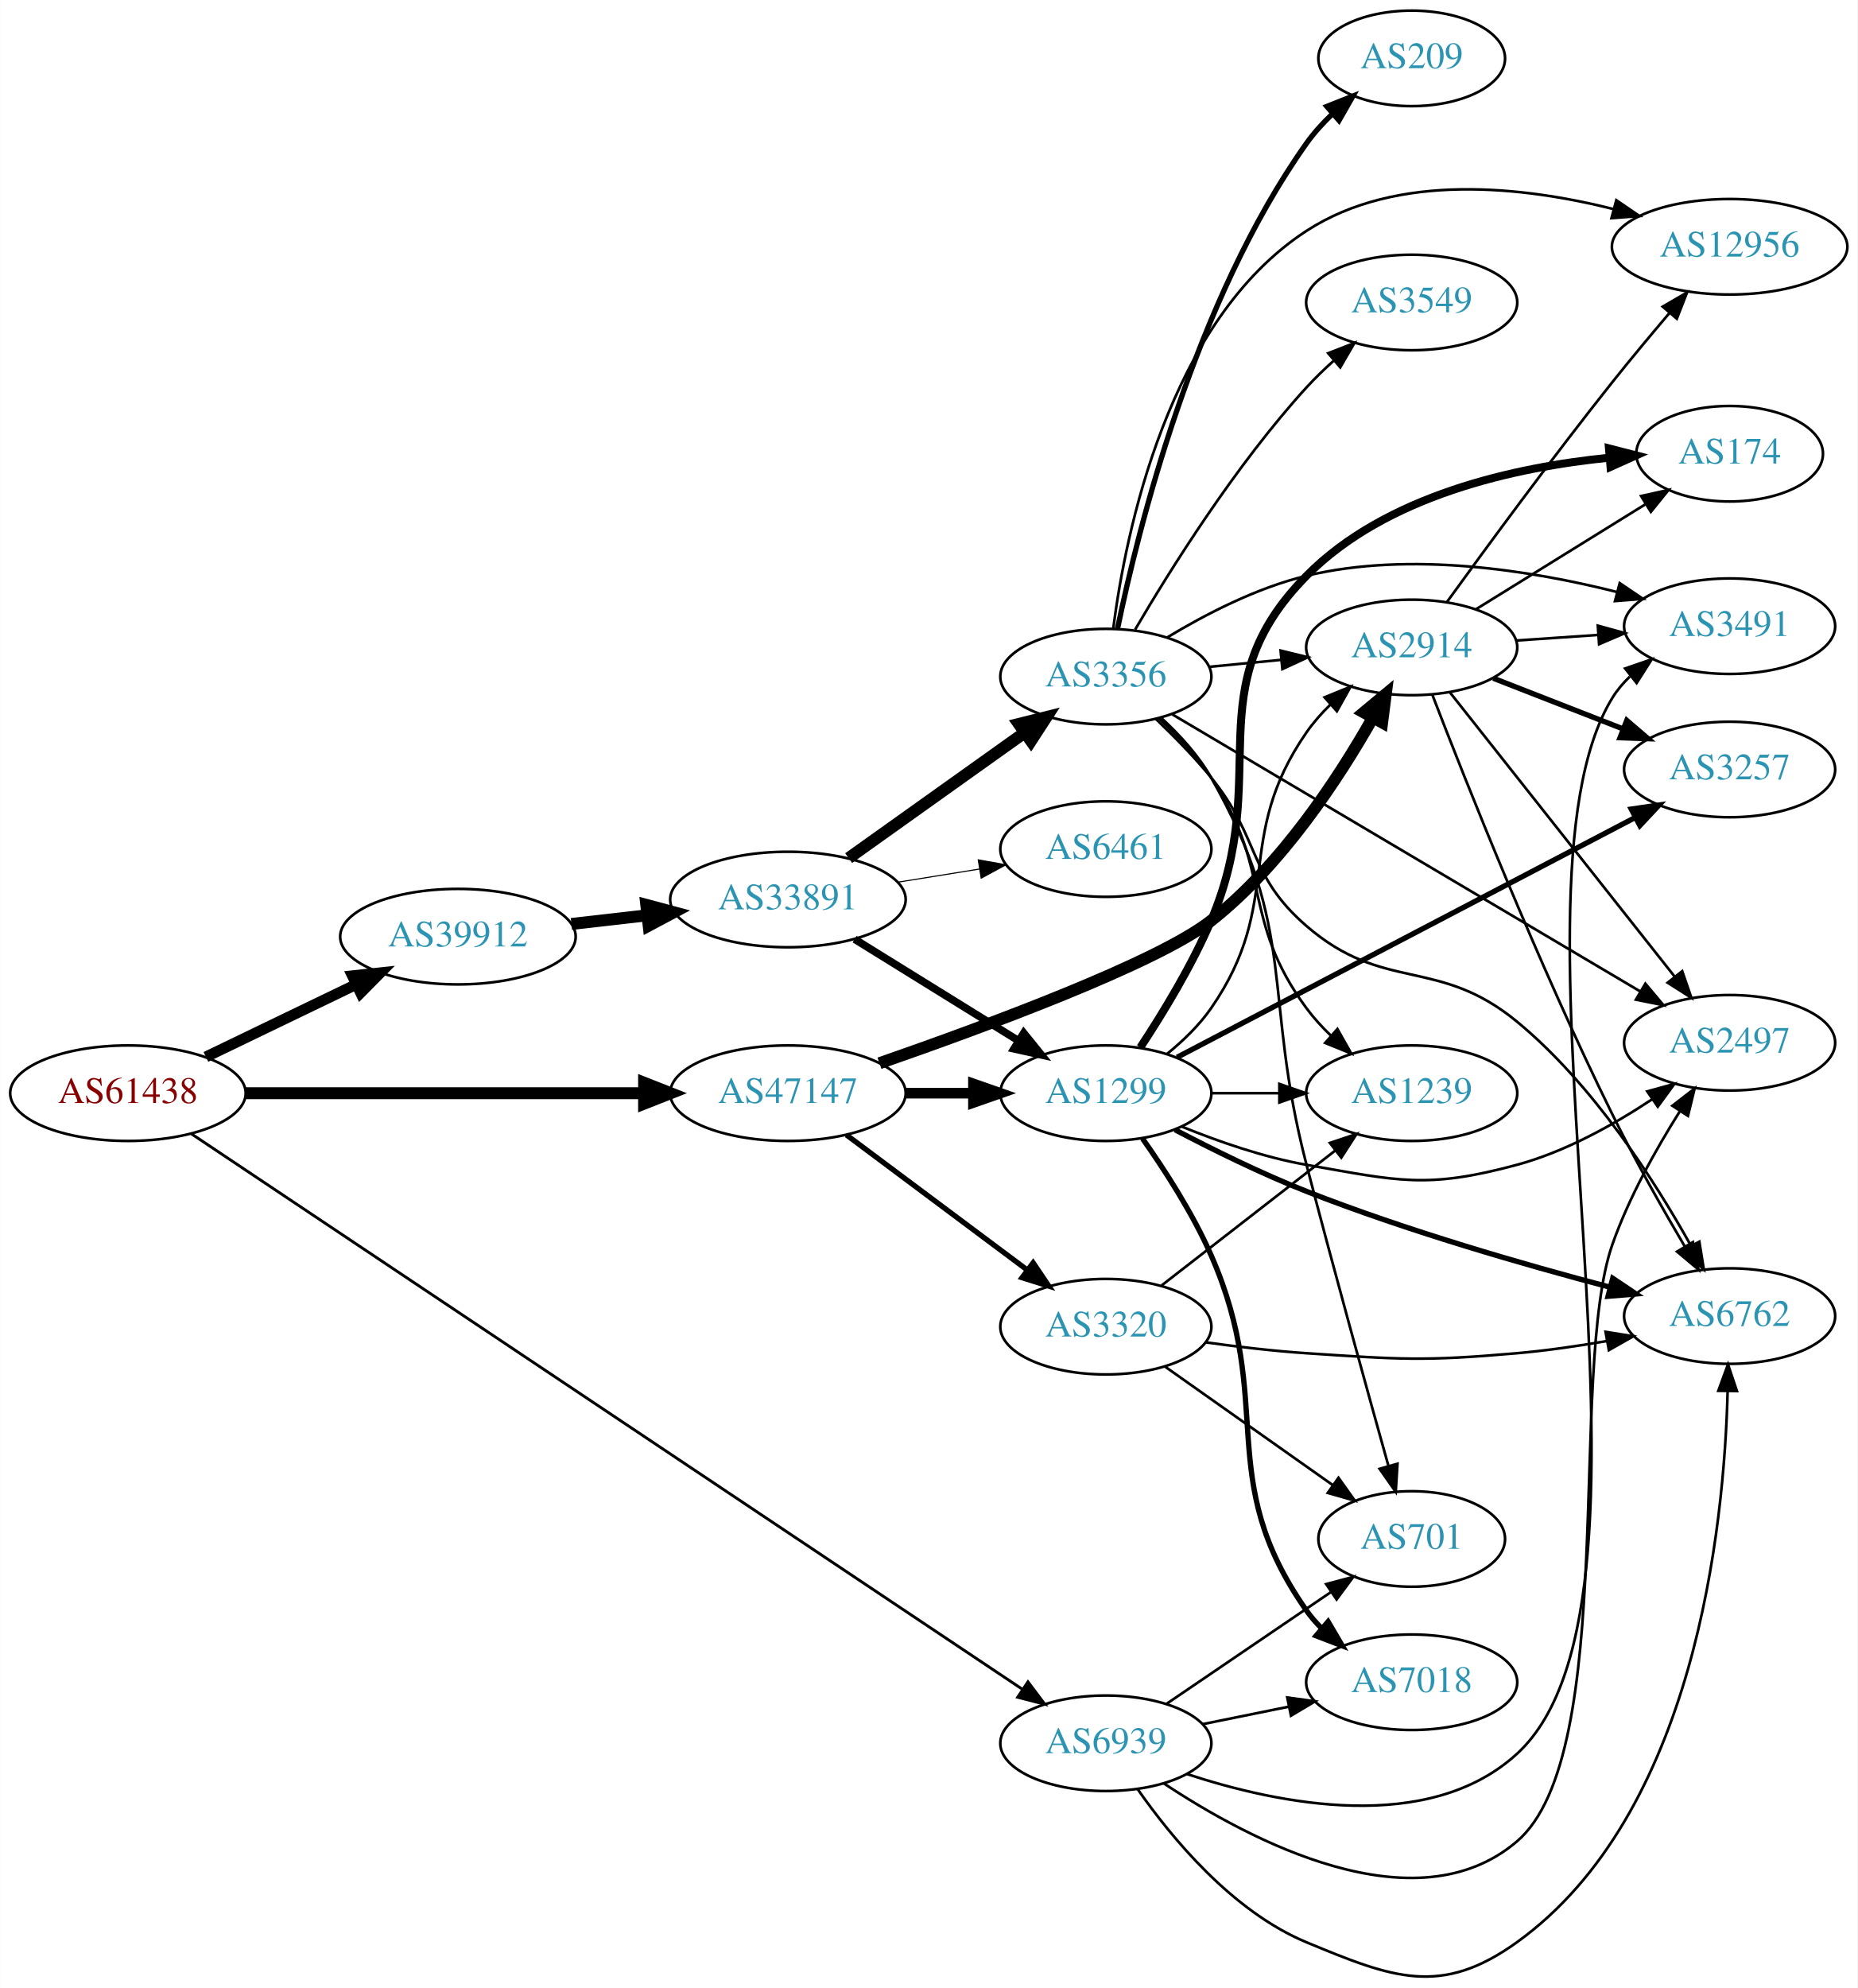
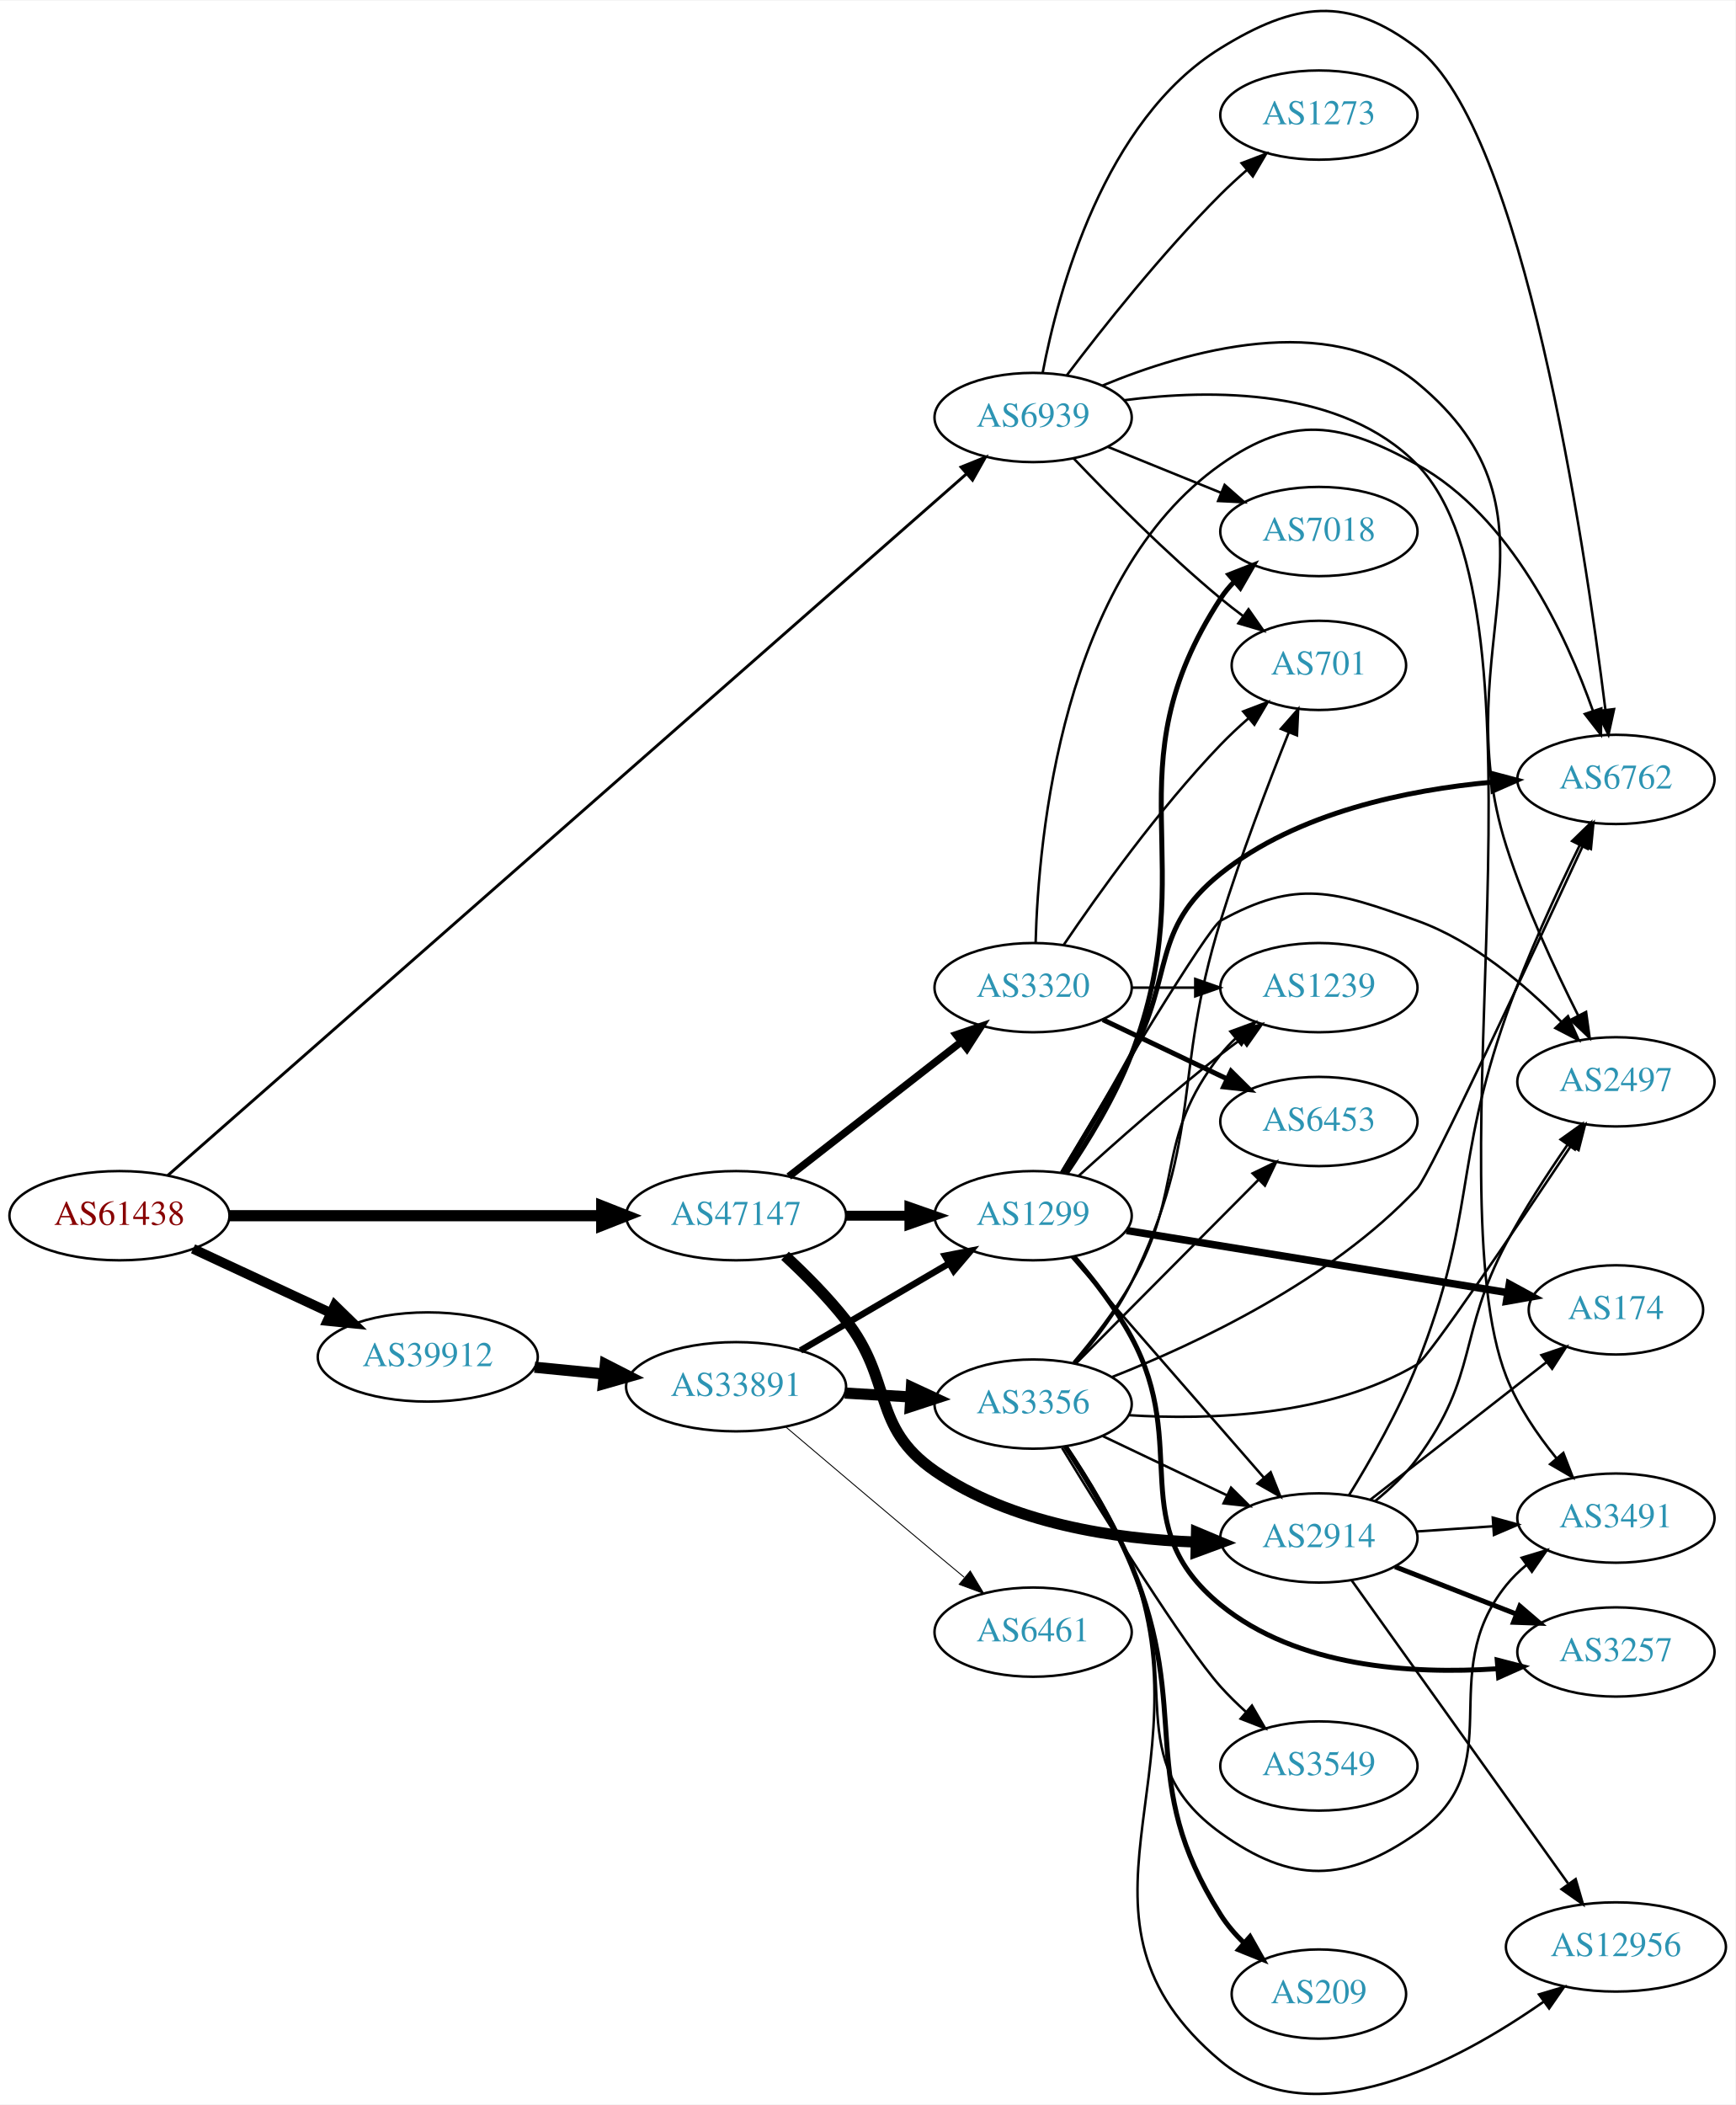
- <svg xmlns="http://www.w3.org/2000/svg" xmlns:xlink="http://www.w3.org/1999/xlink" width="700pt" height="749pt" viewBox="0.00 0.00 700.15 749.23">
-   <g id="graph0" class="graph" transform="scale(1 1) rotate(0) translate(4 745.229)">
-     <polygon fill="white" stroke="none" points="-4,4 -4,-745.229 696.155,-745.229 696.155,4 -4,4" />
+ <svg xmlns="http://www.w3.org/2000/svg" xmlns:xlink="http://www.w3.org/1999/xlink" width="700pt" height="849pt" viewBox="0.00 0.00 700.15 848.67">
+   <g id="graph0" class="graph" transform="scale(1 1) rotate(0) translate(4 844.671)">
+     <polygon fill="white" stroke="none" points="-4,4 -4,-844.671 696.155,-844.671 696.155,4 -4,4" />
    <g id="node1" class="node">
      <g id="a_node1">
        <a xlink:href="/asn/61438" xlink:title="AS61438 ~ ip-it consult GmbH [AT]">
-           <ellipse fill="#ffffff" stroke="black" cx="44.196" cy="-333.229" rx="44.393" ry="18" />
-           <text text-anchor="middle" x="44.196" y="-329.529" font-family="Times,serif" font-size="14.00" fill="#880000">AS61438</text>
+           <ellipse fill="#ffffff" stroke="black" cx="44.196" cy="-354.502" rx="44.393" ry="18" />
+           <text text-anchor="middle" x="44.196" y="-350.802" font-family="Times,serif" font-size="14.00" fill="#880000">AS61438</text>
        </a>
      </g>
    </g>
    <g id="node2" class="node">
      <g id="a_node2">
        <a xlink:href="/asn/39912" xlink:title="AS39912 ~ oja.at GmbH [AT]">
-           <ellipse fill="#ffffff" stroke="black" cx="168.588" cy="-392.229" rx="44.393" ry="18" />
-           <text text-anchor="middle" x="168.588" y="-388.529" font-family="Times,serif" font-size="14.00" fill="#2c94b3">AS39912</text>
+           <ellipse fill="#ffffff" stroke="black" cx="168.588" cy="-297.502" rx="44.393" ry="18" />
+           <text text-anchor="middle" x="168.588" y="-293.802" font-family="Times,serif" font-size="14.00" fill="#2c94b3">AS39912</text>
        </a>
      </g>
    </g>
    <g id="edge1" class="edge">
-       <path fill="none" stroke="black" stroke-width="4.071" d="M73.583,-346.913C90.421,-355.03 111.963,-365.415 130.177,-374.195" />
-       <polygon fill="black" stroke="black" stroke-width="4.071" points="128.8,-377.486 139.355,-378.619 131.894,-371.068 128.8,-377.486" />
+       <path fill="none" stroke="black" stroke-width="3.913" d="M73.892,-341.138C90.498,-333.404 111.602,-323.576 129.575,-315.205" />
+       <polygon fill="black" stroke="black" stroke-width="3.913" points="131.061,-318.374 138.648,-310.98 128.106,-312.029 131.061,-318.374" />
    </g>
    <g id="node3" class="node">
      <g id="a_node3">
        <a xlink:href="/asn/47147" xlink:title="AS47147 ~ ANEXIA Internetdienstleistungs GmbH [AT]">
-           <ellipse fill="#ffffff" stroke="black" cx="292.98" cy="-333.229" rx="44.393" ry="18" />
-           <text text-anchor="middle" x="292.98" y="-329.529" font-family="Times,serif" font-size="14.00" fill="#2c94b3">AS47147</text>
+           <ellipse fill="#ffffff" stroke="black" cx="292.98" cy="-354.502" rx="44.393" ry="18" />
+           <text text-anchor="middle" x="292.98" y="-350.802" font-family="Times,serif" font-size="14.00" fill="#2c94b3">AS47147</text>
        </a>
      </g>
    </g>
    <g id="edge2" class="edge">
-       <path fill="none" stroke="black" stroke-width="4.5" d="M88.465,-333.229C130.273,-333.229 193.702,-333.229 238.62,-333.229" />
-       <polygon fill="black" stroke="black" stroke-width="4.5" points="238.761,-337.167 248.761,-333.229 238.761,-329.292 238.761,-337.167" />
+       <path fill="none" stroke="black" stroke-width="4.5" d="M88.465,-354.502C130.273,-354.502 193.702,-354.502 238.62,-354.502" />
+       <polygon fill="black" stroke="black" stroke-width="4.5" points="238.761,-358.44 248.761,-354.502 238.761,-350.565 238.761,-358.44" />
    </g>
    <g id="node4" class="node">
      <g id="a_node4">
        <a xlink:href="/asn/6939" xlink:title="AS6939 ~ Hurricane Electric LLC [US]">
-           <ellipse fill="#ffffff" stroke="black" cx="412.823" cy="-88.229" rx="39.794" ry="18" />
-           <text text-anchor="middle" x="412.823" y="-84.529" font-family="Times,serif" font-size="14.00" fill="#2c94b3">AS6939</text>
+           <ellipse fill="#ffffff" stroke="black" cx="412.823" cy="-676.502" rx="39.794" ry="18" />
+           <text text-anchor="middle" x="412.823" y="-672.802" font-family="Times,serif" font-size="14.00" fill="#2c94b3">AS6939</text>
        </a>
      </g>
    </g>
    <g id="edge3" class="edge">
-       <path fill="none" stroke="black" stroke-width="1.071" d="M68.13,-317.903C131.572,-275.508 309.446,-156.643 381.22,-108.68" />
-       <polygon fill="black" stroke="black" stroke-width="1.071" points="383.46,-111.392 389.829,-102.926 379.57,-105.572 383.46,-111.392" />
+       <path fill="none" stroke="black" stroke-width="1.174" d="M63.628,-370.691C124.03,-423.74 316.115,-592.444 386.045,-653.862" />
+       <polygon fill="black" stroke="black" stroke-width="1.174" points="383.748,-656.503 393.571,-660.472 388.367,-651.243 383.748,-656.503" />
    </g>
    <g id="node5" class="node">
      <g id="a_node5">
        <a xlink:href="/asn/33891" xlink:title="AS33891 ~ CORE-BACKBONE GMBH GLOBAL NETWORK [DE]">
-           <ellipse fill="#ffffff" stroke="black" cx="292.98" cy="-406.229" rx="44.393" ry="18" />
-           <text text-anchor="middle" x="292.98" y="-402.529" font-family="Times,serif" font-size="14.00" fill="#2c94b3">AS33891</text>
+           <ellipse fill="#ffffff" stroke="black" cx="292.98" cy="-285.502" rx="44.393" ry="18" />
+           <text text-anchor="middle" x="292.98" y="-281.802" font-family="Times,serif" font-size="14.00" fill="#2c94b3">AS33891</text>
        </a>
      </g>
    </g>
    <g id="edge4" class="edge">
-       <path fill="none" stroke="black" stroke-width="4.5" d="M211.366,-397.008C220.52,-398.055 230.321,-399.176 239.824,-400.263" />
-       <polygon fill="black" stroke="black" stroke-width="4.5" points="239.592,-404.2 249.975,-401.424 240.487,-396.376 239.592,-404.2" />
+       <path fill="none" stroke="black" stroke-width="4.5" d="M211.709,-293.372C220.748,-292.486 230.403,-291.539 239.772,-290.621" />
+       <polygon fill="black" stroke="black" stroke-width="4.5" points="240.214,-294.534 249.782,-289.639 239.446,-286.697 240.214,-294.534" />
+     </g>
+     <g id="node6" class="node">
+       <g id="a_node6">
+         <a xlink:href="/asn/1299" xlink:title="AS1299 ~ Telia Carrier [EU]">
+           <ellipse fill="#ffffff" stroke="black" cx="412.823" cy="-354.502" rx="39.794" ry="18" />
+           <text text-anchor="middle" x="412.823" y="-350.802" font-family="Times,serif" font-size="14.00" fill="#2c94b3">AS1299</text>
+         </a>
+       </g>
+     </g>
+     <g id="edge26" class="edge">
+       <path fill="none" stroke="black" stroke-width="4" d="M337.191,-354.502C345.504,-354.502 354.267,-354.502 362.749,-354.502" />
+       <polygon fill="black" stroke="black" stroke-width="4" points="362.908,-358.002 372.908,-354.502 362.908,-351.002 362.908,-358.002" />
+     </g>
+     <g id="node9" class="node">
+       <g id="a_node9">
+         <a xlink:href="/asn/2914" xlink:title="AS2914 ~ NTT America, Inc. [US]">
+           <ellipse fill="#ffffff" stroke="black" cx="528.116" cy="-224.502" rx="39.794" ry="18" />
+           <text text-anchor="middle" x="528.116" y="-220.802" font-family="Times,serif" font-size="14.00" fill="#2c94b3">AS2914</text>
+         </a>
+       </g>
+     </g>
+     <g id="edge25" class="edge">
+       <path fill="none" stroke="black" stroke-width="4.5" d="M312.734,-338.327C320.763,-330.902 329.936,-321.711 337.176,-312.502 356.634,-287.755 347.295,-269.423 373.176,-251.502 403.873,-230.246 446.048,-224.04 478.492,-222.846" />
+       <polygon fill="black" stroke="black" stroke-width="4.5" points="478.746,-226.779 488.657,-222.622 478.572,-218.906 478.746,-226.779" />
+     </g>
+     <g id="node22" class="node">
+       <g id="a_node22">
+         <a xlink:href="/asn/3320" xlink:title="AS3320 ~ DTAG [DE]">
+           <ellipse fill="#ffffff" stroke="black" cx="412.823" cy="-446.502" rx="39.794" ry="18" />
+           <text text-anchor="middle" x="412.823" y="-442.802" font-family="Times,serif" font-size="14.00" fill="#2c94b3">AS3320</text>
+         </a>
+       </g>
+     </g>
+     <g id="edge27" class="edge">
+       <path fill="none" stroke="black" stroke-width="3" d="M314.238,-370.317C333.41,-385.284 362.358,-407.885 383.75,-424.586" />
+       <polygon fill="black" stroke="black" stroke-width="3" points="381.793,-427.498 391.829,-430.893 386.101,-421.98 381.793,-427.498" />
+     </g>
+     <g id="node11" class="node">
+       <g id="a_node11">
+         <a xlink:href="/asn/701" xlink:title="AS701 ~ UUNET [US]">
+           <ellipse fill="#ffffff" stroke="black" cx="528.116" cy="-576.502" rx="35.194" ry="18" />
+           <text text-anchor="middle" x="528.116" y="-572.802" font-family="Times,serif" font-size="14.00" fill="#2c94b3">AS701</text>
+         </a>
+       </g>
+     </g>
+     <g id="edge40" class="edge">
+       <path fill="none" stroke="black" d="M429.128,-660.047C443.741,-644.706 466.697,-621.546 488.469,-603.502 491.349,-601.116 494.431,-598.722 497.552,-596.398" />
+       <polygon fill="black" stroke="black" points="499.722,-599.149 505.793,-590.466 495.632,-593.468 499.722,-599.149" />
+     </g>
+     <g id="node13" class="node">
+       <g id="a_node13">
+         <a xlink:href="/asn/6762" xlink:title="AS6762 ~ TELECOM ITALIA SPARKLE S.p.A. [IT]">
+           <ellipse fill="#ffffff" stroke="black" cx="647.958" cy="-530.502" rx="39.794" ry="18" />
+           <text text-anchor="middle" x="647.958" y="-526.802" font-family="Times,serif" font-size="14.00" fill="#2c94b3">AS6762</text>
+         </a>
+       </g>
+     </g>
+     <g id="edge42" class="edge">
+       <path fill="none" stroke="black" d="M416.673,-694.568C422.944,-727.457 441.327,-796.392 488.469,-825.502 518.455,-844.018 539.798,-846.949 567.762,-825.502 610.511,-792.716 635.291,-626.134 643.696,-558.8" />
+       <polygon fill="black" stroke="black" points="647.213,-558.867 644.947,-548.517 640.265,-558.021 647.213,-558.867" />
+     </g>
+     <g id="node14" class="node">
+       <g id="a_node14">
+         <a xlink:href="/asn/2497" xlink:title="AS2497 ~ Internet Initiative Japan Inc. [JP]">
+           <ellipse fill="#ffffff" stroke="black" cx="647.958" cy="-408.502" rx="39.794" ry="18" />
+           <text text-anchor="middle" x="647.958" y="-404.802" font-family="Times,serif" font-size="14.00" fill="#2c94b3">AS2497</text>
+         </a>
+       </g>
+     </g>
+     <g id="edge41" class="edge">
+       <path fill="none" stroke="black" d="M440.879,-689.407C474.583,-703.375 532.069,-719.979 567.762,-690.502 633.022,-636.607 578.067,-584.144 603.762,-503.502 611.351,-479.687 623.304,-453.952 632.715,-435.282" />
+       <polygon fill="black" stroke="black" points="635.918,-436.705 637.368,-426.21 629.69,-433.51 635.918,-436.705" />
+     </g>
+     <g id="node16" class="node">
+       <g id="a_node16">
+         <a xlink:href="/asn/3491" xlink:title="AS3491 ~ PCCW Global, Inc. [US]">
+           <ellipse fill="#ffffff" stroke="black" cx="647.958" cy="-232.502" rx="39.794" ry="18" />
+           <text text-anchor="middle" x="647.958" y="-228.802" font-family="Times,serif" font-size="14.00" fill="#2c94b3">AS3491</text>
+         </a>
+       </g>
+     </g>
+     <g id="edge43" class="edge">
+       <path fill="none" stroke="black" d="M449.511,-683.462C484.742,-688.058 537.59,-688.447 567.762,-657.502 625.125,-598.67 573.819,-366.02 603.762,-289.502 608.382,-277.697 616.187,-266.243 623.902,-256.736" />
+       <polygon fill="black" stroke="black" points="626.742,-258.8 630.576,-248.924 621.42,-254.253 626.742,-258.8" />
+     </g>
+     <g id="node21" class="node">
+       <g id="a_node21">
+         <a xlink:href="/asn/7018" xlink:title="AS7018 ~ AT&amp;T Services, Inc. [US]">
+           <ellipse fill="#ffffff" stroke="black" cx="528.116" cy="-630.502" rx="39.794" ry="18" />
+           <text text-anchor="middle" x="528.116" y="-626.802" font-family="Times,serif" font-size="14.00" fill="#2c94b3">AS7018</text>
+         </a>
+       </g>
+     </g>
+     <g id="edge38" class="edge">
+       <path fill="none" stroke="black" d="M442.999,-664.656C456.874,-659.022 473.652,-652.21 488.561,-646.157" />
+       <polygon fill="black" stroke="black" points="490.09,-649.313 498.039,-642.308 487.457,-642.827 490.09,-649.313" />
+     </g>
+     <g id="node23" class="node">
+       <g id="a_node23">
+         <a xlink:href="/asn/1273" xlink:title="AS1273 ~ Vodafone Group PLC [EU]">
+           <ellipse fill="#ffffff" stroke="black" cx="528.116" cy="-798.502" rx="39.794" ry="18" />
+           <text text-anchor="middle" x="528.116" y="-794.802" font-family="Times,serif" font-size="14.00" fill="#2c94b3">AS1273</text>
+         </a>
+       </g>
+     </g>
+     <g id="edge39" class="edge">
+       <path fill="none" stroke="black" d="M426.432,-693.559C440.615,-712.283 464.775,-742.827 488.469,-766.502 491.747,-769.777 495.331,-773.072 498.952,-776.238" />
+       <polygon fill="black" stroke="black" points="496.94,-779.12 506.835,-782.904 501.459,-773.775 496.94,-779.12" />
+     </g>
+     <g id="edge5" class="edge">
+       <path fill="none" stroke="black" stroke-width="2.625" d="M318.972,-300.135C336.469,-310.38 360.022,-324.171 379.028,-335.3" />
+       <polygon fill="black" stroke="black" stroke-width="2.625" points="377.276,-338.329 387.674,-340.362 380.813,-332.289 377.276,-338.329" />
    </g>
    <g id="node7" class="node">
      <g id="a_node7">
-         <a xlink:href="/asn/1299" xlink:title="AS1299 ~ Telia Carrier [EU]">
-           <ellipse fill="#ffffff" stroke="black" cx="412.823" cy="-333.229" rx="39.794" ry="18" />
-           <text text-anchor="middle" x="412.823" y="-329.529" font-family="Times,serif" font-size="14.00" fill="#2c94b3">AS1299</text>
-         </a>
-       </g>
-     </g>
-     <g id="edge25" class="edge">
-       <path fill="none" stroke="black" stroke-width="4" d="M337.191,-333.229C345.504,-333.229 354.267,-333.229 362.749,-333.229" />
-       <polygon fill="black" stroke="black" stroke-width="4" points="362.908,-336.729 372.908,-333.229 362.908,-329.729 362.908,-336.729" />
-     </g>
-     <g id="node16" class="node">
-       <g id="a_node16">
-         <a xlink:href="/asn/2914" xlink:title="AS2914 ~ NTT America, Inc. [US]">
-           <ellipse fill="#ffffff" stroke="black" cx="528.116" cy="-501.229" rx="39.794" ry="18" />
-           <text text-anchor="middle" x="528.116" y="-497.529" font-family="Times,serif" font-size="14.00" fill="#2c94b3">AS2914</text>
-         </a>
-       </g>
-     </g>
-     <g id="edge24" class="edge">
-       <path fill="none" stroke="black" stroke-width="4.5" d="M327.48,-344.524C367.732,-358.511 432.366,-382.418 452.469,-398.229 479.016,-419.107 500.485,-451.798 513.468,-474.737" />
-       <polygon fill="black" stroke="black" stroke-width="4.5" points="510.076,-476.74 518.343,-483.607 516.977,-472.947 510.076,-476.74" />
-     </g>
-     <g id="node21" class="node">
-       <g id="a_node21">
-         <a xlink:href="/asn/3320" xlink:title="AS3320 ~ DTAG [DE]">
-           <ellipse fill="#ffffff" stroke="black" cx="412.823" cy="-245.229" rx="39.794" ry="18" />
-           <text text-anchor="middle" x="412.823" y="-241.529" font-family="Times,serif" font-size="14.00" fill="#2c94b3">AS3320</text>
-         </a>
-       </g>
-     </g>
-     <g id="edge26" class="edge">
-       <path fill="none" stroke="black" stroke-width="2" d="M315.048,-317.496C334.017,-303.331 362.062,-282.388 383.085,-266.689" />
-       <polygon fill="black" stroke="black" stroke-width="2" points="385.414,-269.318 391.332,-260.531 381.225,-263.71 385.414,-269.318" />
-     </g>
-     <g id="node12" class="node">
-       <g id="a_node12">
-         <a xlink:href="/asn/701" xlink:title="AS701 ~ UUNET [US]">
-           <ellipse fill="#ffffff" stroke="black" cx="528.116" cy="-165.229" rx="35.194" ry="18" />
-           <text text-anchor="middle" x="528.116" y="-161.529" font-family="Times,serif" font-size="14.00" fill="#2c94b3">AS701</text>
-         </a>
-       </g>
-     </g>
-     <g id="edge38" class="edge">
-       <path fill="none" stroke="black" d="M435.667,-103.075C453.287,-115.051 478.242,-132.012 497.633,-145.191" />
-       <polygon fill="black" stroke="black" points="495.867,-148.222 506.105,-150.949 499.802,-142.433 495.867,-148.222" />
-     </g>
-     <g id="node14" class="node">
-       <g id="a_node14">
-         <a xlink:href="/asn/6762" xlink:title="AS6762 ~ TELECOM ITALIA SPARKLE S.p.A. [IT]">
-           <ellipse fill="#ffffff" stroke="black" cx="647.958" cy="-249.229" rx="39.794" ry="18" />
-           <text text-anchor="middle" x="647.958" y="-245.529" font-family="Times,serif" font-size="14.00" fill="#2c94b3">AS6762</text>
-         </a>
-       </g>
-     </g>
-     <g id="edge39" class="edge">
-       <path fill="none" stroke="black" d="M424.803,-70.946C437.56,-52.656 460.479,-24.862 488.469,-13.229 521.012,0.296 539.152,7.348 567.762,-13.229 634.911,-61.524 645.922,-169.511 647.203,-220.946" />
-       <polygon fill="black" stroke="black" points="643.704,-221.071 647.345,-231.021 650.703,-220.973 643.704,-221.071" />
-     </g>
-     <g id="node15" class="node">
-       <g id="a_node15">
-         <a xlink:href="/asn/2497" xlink:title="AS2497 ~ Internet Initiative Japan Inc. [JP]">
-           <ellipse fill="#ffffff" stroke="black" cx="647.958" cy="-352.229" rx="39.794" ry="18" />
-           <text text-anchor="middle" x="647.958" y="-348.529" font-family="Times,serif" font-size="14.00" fill="#2c94b3">AS2497</text>
-         </a>
-       </g>
-     </g>
-     <g id="edge37" class="edge">
-       <path fill="none" stroke="black" d="M434.635,-73.133C466.93,-51.703 529.383,-18.502 567.762,-51.229 606.292,-84.084 586.984,-228.454 603.762,-276.229 609.95,-293.848 620.169,-312.088 629.115,-326.281" />
-       <polygon fill="black" stroke="black" points="626.376,-328.491 634.754,-334.977 632.249,-324.682 626.376,-328.491" />
-     </g>
-     <g id="node17" class="node">
-       <g id="a_node17">
-         <a xlink:href="/asn/3491" xlink:title="AS3491 ~ PCCW Global, Inc. [US]">
-           <ellipse fill="#ffffff" stroke="black" cx="647.958" cy="-509.229" rx="39.794" ry="18" />
-           <text text-anchor="middle" x="647.958" y="-505.529" font-family="Times,serif" font-size="14.00" fill="#2c94b3">AS3491</text>
-         </a>
-       </g>
-     </g>
-     <g id="edge36" class="edge">
-       <path fill="none" stroke="black" d="M443.519,-76.598C478.003,-65.259 534.406,-53.754 567.762,-84.229 633.325,-144.129 557.255,-406.575 603.762,-482.229 605.569,-485.167 607.827,-487.837 610.358,-490.252" />
-       <polygon fill="black" stroke="black" points="608.57,-493.299 618.589,-496.744 612.905,-487.803 608.57,-493.299" />
-     </g>
-     <g id="node18" class="node">
-       <g id="a_node18">
-         <a xlink:href="/asn/7018" xlink:title="AS7018 ~ AT&amp;T Services, Inc. [US]">
-           <ellipse fill="#ffffff" stroke="black" cx="528.116" cy="-111.229" rx="39.794" ry="18" />
-           <text text-anchor="middle" x="528.116" y="-107.529" font-family="Times,serif" font-size="14.00" fill="#2c94b3">AS7018</text>
-         </a>
-       </g>
-     </g>
-     <g id="edge40" class="edge">
-       <path fill="none" stroke="black" d="M449.359,-95.443C459.587,-97.52 470.888,-99.814 481.631,-101.995" />
-       <polygon fill="black" stroke="black" points="481.21,-105.481 491.706,-104.04 482.603,-98.621 481.21,-105.481" />
-     </g>
-     <g id="node6" class="node">
-       <g id="a_node6">
        <a xlink:href="/asn/3356" xlink:title="AS3356 ~ Level 3 Parent, LLC [US]">
-           <ellipse fill="#ffffff" stroke="black" cx="412.823" cy="-490.229" rx="39.794" ry="18" />
-           <text text-anchor="middle" x="412.823" y="-486.529" font-family="Times,serif" font-size="14.00" fill="#2c94b3">AS3356</text>
-         </a>
-       </g>
-     </g>
-     <g id="edge5" class="edge">
-       <path fill="none" stroke="black" stroke-width="4.5" d="M315.869,-421.832C334.507,-435.117 361.456,-454.327 382.053,-469.008" />
-       <polygon fill="black" stroke="black" stroke-width="4.5" points="380.02,-472.395 390.448,-474.993 384.591,-465.982 380.02,-472.395" />
+           <ellipse fill="#ffffff" stroke="black" cx="412.823" cy="-278.502" rx="39.794" ry="18" />
+           <text text-anchor="middle" x="412.823" y="-274.802" font-family="Times,serif" font-size="14.00" fill="#2c94b3">AS3356</text>
+         </a>
+       </g>
    </g>
    <g id="edge6" class="edge">
-       <path fill="none" stroke="black" stroke-width="2.864" d="M318.112,-391.28C335.98,-380.211 360.499,-365.023 379.975,-352.958" />
-       <polygon fill="black" stroke="black" stroke-width="2.864" points="381.869,-355.902 388.527,-347.66 378.183,-349.951 381.869,-355.902" />
+       <path fill="none" stroke="black" stroke-width="4.5" d="M336.858,-282.955C345.466,-282.444 354.569,-281.903 363.353,-281.381" />
+       <polygon fill="black" stroke="black" stroke-width="4.5" points="363.719,-285.304 373.467,-280.78 363.251,-277.443 363.719,-285.304" />
    </g>
    <g id="node8" class="node">
      <g id="a_node8">
        <a xlink:href="/asn/6461" xlink:title="AS6461 ~ Zayo Bandwidth [US]">
-           <ellipse fill="#ffffff" stroke="black" cx="412.823" cy="-425.229" rx="39.794" ry="18" />
-           <text text-anchor="middle" x="412.823" y="-421.529" font-family="Times,serif" font-size="14.00" fill="#2c94b3">AS6461</text>
+           <ellipse fill="#ffffff" stroke="black" cx="412.823" cy="-186.502" rx="39.794" ry="18" />
+           <text text-anchor="middle" x="412.823" y="-182.802" font-family="Times,serif" font-size="14.00" fill="#2c94b3">AS6461</text>
        </a>
      </g>
    </g>
    <g id="edge7" class="edge">
-       <path fill="none" stroke="black" stroke-width="0.409" d="M334.535,-412.768C344.422,-414.362 355.075,-416.079 365.219,-417.715" />
-       <polygon fill="black" stroke="black" stroke-width="0.409" points="364.715,-421.179 375.145,-419.315 365.83,-414.268 364.715,-421.179" />
-     </g>
-     <g id="node9" class="node">
-       <g id="a_node9">
-         <a xlink:href="/asn/209" xlink:title="AS209 ~ CenturyLink Communications, LLC [US]">
-           <ellipse fill="#ffffff" stroke="black" cx="528.116" cy="-723.229" rx="35.194" ry="18" />
-           <text text-anchor="middle" x="528.116" y="-719.529" font-family="Times,serif" font-size="14.00" fill="#2c94b3">AS209</text>
-         </a>
-       </g>
+       <path fill="none" stroke="black" stroke-width="0.375" d="M313.136,-269.199C329.146,-255.596 352.599,-235.725 373.176,-218.502 376.984,-215.315 381.012,-211.961 384.973,-208.672" />
+       <polygon fill="black" stroke="black" stroke-width="0.375" points="387.453,-211.163 392.919,-202.087 382.986,-205.773 387.453,-211.163" />
+     </g>
+     <g id="edge23" class="edge">
+       <path fill="none" stroke="black" d="M428.402,-337.773C448.116,-315.151 483.404,-274.66 506.014,-248.716" />
+       <polygon fill="black" stroke="black" points="508.661,-251.005 512.593,-241.167 503.384,-246.406 508.661,-251.005" />
+     </g>
+     <g id="edge19" class="edge">
+       <path fill="none" stroke="black" stroke-width="2" d="M424.698,-371.944C432.658,-384.91 443.576,-403.117 452.469,-419.502 469.726,-451.296 460.204,-469.925 488.469,-492.502 519.425,-517.228 563.929,-526.274 597.902,-529.396" />
+       <polygon fill="black" stroke="black" stroke-width="2" points="597.839,-532.901 608.08,-530.185 598.381,-525.922 597.839,-532.901" />
+     </g>
+     <g id="edge24" class="edge">
+       <path fill="none" stroke="black" d="M424.075,-371.807C443.302,-404.12 483.308,-470.647 488.469,-473.502 519.307,-490.561 534.581,-485.375 567.762,-473.502 590.438,-465.388 611.281,-447.674 625.887,-432.785" />
+       <polygon fill="black" stroke="black" points="628.613,-434.996 632.934,-425.322 623.523,-430.191 628.613,-434.996" />
+     </g>
+     <g id="node18" class="node">
+       <g id="a_node18">
+         <a xlink:href="/asn/1239" xlink:title="AS1239 ~ Sprint [US]">
+           <ellipse fill="#ffffff" stroke="black" cx="528.116" cy="-446.502" rx="39.794" ry="18" />
+           <text text-anchor="middle" x="528.116" y="-442.802" font-family="Times,serif" font-size="14.00" fill="#2c94b3">AS1239</text>
+         </a>
+       </g>
+     </g>
+     <g id="edge22" class="edge">
+       <path fill="none" stroke="black" d="M431.17,-370.544C446.019,-384.046 468.156,-403.635 488.469,-419.502 491.197,-421.632 494.077,-423.795 496.986,-425.922" />
+       <polygon fill="black" stroke="black" points="494.985,-428.794 505.155,-431.764 499.057,-423.1 494.985,-428.794" />
+     </g>
+     <g id="node19" class="node">
+       <g id="a_node19">
+         <a xlink:href="/asn/3257" xlink:title="AS3257 ~ GTT [DE]">
+           <ellipse fill="#ffffff" stroke="black" cx="647.958" cy="-178.502" rx="39.794" ry="18" />
+           <text text-anchor="middle" x="647.958" y="-174.802" font-family="Times,serif" font-size="14.00" fill="#2c94b3">AS3257</text>
+         </a>
+       </g>
+     </g>
+     <g id="edge18" class="edge">
+       <path fill="none" stroke="black" stroke-width="2" d="M429.345,-337.842C437.122,-328.809 446.193,-317.135 452.469,-305.502 476.495,-260.974 449.26,-229.481 488.469,-197.502 519.317,-172.343 565.445,-169.435 599.993,-171.73" />
+       <polygon fill="black" stroke="black" stroke-width="2" points="600.058,-175.247 610.314,-172.59 600.639,-168.271 600.058,-175.247" />
+     </g>
+     <g id="node20" class="node">
+       <g id="a_node20">
+         <a xlink:href="/asn/174" xlink:title="AS174 ~ Cogent Communications [US]">
+           <ellipse fill="#ffffff" stroke="black" cx="647.958" cy="-316.502" rx="35.194" ry="18" />
+           <text text-anchor="middle" x="647.958" y="-312.802" font-family="Times,serif" font-size="14.00" fill="#2c94b3">AS174</text>
+         </a>
+       </g>
+     </g>
+     <g id="edge20" class="edge">
+       <path fill="none" stroke="black" stroke-width="3" d="M450.507,-348.523C492.175,-341.731 560.084,-330.662 604.141,-323.481" />
+       <polygon fill="black" stroke="black" stroke-width="3" points="604.944,-326.896 614.251,-321.833 603.818,-319.988 604.944,-326.896" />
+     </g>
+     <g id="edge21" class="edge">
+       <path fill="none" stroke="black" stroke-width="2" d="M426.214,-371.599C434.812,-384.247 445.865,-402.209 452.469,-419.502 482.199,-497.347 443.006,-533.669 488.469,-603.502 490.06,-605.946 491.957,-608.232 494.043,-610.358" />
+       <polygon fill="black" stroke="black" stroke-width="2" points="491.84,-613.08 501.699,-616.96 496.412,-607.778 491.84,-613.08" />
    </g>
    <g id="edge8" class="edge">
-       <path fill="none" stroke="black" stroke-width="2" d="M417.242,-508.373C424.914,-545.52 446.232,-631.738 488.469,-691.229 491.284,-695.193 494.708,-698.95 498.343,-702.401" />
-       <polygon fill="black" stroke="black" stroke-width="2" points="496.124,-705.11 505.969,-709.025 500.714,-699.825 496.124,-705.11" />
+       <path fill="none" stroke="black" d="M440.959,-265.568C455.953,-258.421 474.774,-249.45 490.998,-241.717" />
+       <polygon fill="black" stroke="black" points="492.68,-244.793 500.201,-237.331 489.668,-238.474 492.68,-244.793" />
    </g>
    <g id="node10" class="node">
      <g id="a_node10">
+         <a xlink:href="/asn/3549" xlink:title="AS3549 ~ Level 3 Parent, LLC [US]">
+           <ellipse fill="#ffffff" stroke="black" cx="528.116" cy="-132.502" rx="39.794" ry="18" />
+           <text text-anchor="middle" x="528.116" y="-128.802" font-family="Times,serif" font-size="14.00" fill="#2c94b3">AS3549</text>
+         </a>
+       </g>
+     </g>
+     <g id="edge9" class="edge">
+       <path fill="none" stroke="black" d="M424.498,-260.824C441.397,-233.086 473.885,-180.816 488.469,-164.502 491.557,-161.048 495.03,-157.648 498.595,-154.428" />
+       <polygon fill="black" stroke="black" points="501.112,-156.881 506.432,-147.718 496.559,-151.564 501.112,-156.881" />
+     </g>
+     <g id="edge10" class="edge">
+       <path fill="none" stroke="black" d="M429.731,-294.963C437.614,-303.942 446.663,-315.628 452.469,-327.502 481.827,-387.541 468.697,-409.662 488.469,-473.502 496.579,-499.685 507.742,-528.882 515.986,-549.485" />
+       <polygon fill="black" stroke="black" points="512.781,-550.897 519.772,-558.858 519.272,-548.275 512.781,-550.897" />
+     </g>
+     <g id="node12" class="node">
+       <g id="a_node12">
+         <a xlink:href="/asn/209" xlink:title="AS209 ~ CenturyLink Communications, LLC [US]">
+           <ellipse fill="#ffffff" stroke="black" cx="528.116" cy="-40.502" rx="35.194" ry="18" />
+           <text text-anchor="middle" x="528.116" y="-36.802" font-family="Times,serif" font-size="14.00" fill="#2c94b3">AS209</text>
+         </a>
+       </g>
+     </g>
+     <g id="edge11" class="edge">
+       <path fill="none" stroke="black" stroke-width="2" d="M425.919,-261.288C434.373,-248.583 445.377,-230.601 452.469,-213.502 477.25,-153.761 453.863,-127.142 488.469,-72.502 491.071,-68.395 494.375,-64.557 497.952,-61.067" />
+       <polygon fill="black" stroke="black" stroke-width="2" points="500.326,-63.641 505.538,-54.417 495.711,-58.377 500.326,-63.641" />
+     </g>
+     <g id="edge12" class="edge">
+       <path fill="none" stroke="black" d="M444.618,-289.4C478.561,-302.752 532.954,-328.283 567.762,-365.502 572.893,-370.988 613.666,-458.42 634.619,-503.727" />
+       <polygon fill="black" stroke="black" points="631.518,-505.361 638.889,-512.971 637.872,-502.425 631.518,-505.361" />
+     </g>
+     <g id="edge13" class="edge">
+       <path fill="none" stroke="black" d="M451.34,-274.033C484.294,-271.961 532.367,-273.592 567.762,-294.502 572.314,-297.191 607.845,-349.77 629.741,-382.572" />
+       <polygon fill="black" stroke="black" points="627.06,-384.86 635.518,-391.241 632.885,-380.979 627.06,-384.86" />
+     </g>
+     <g id="node15" class="node">
+       <g id="a_node15">
        <a xlink:href="/asn/12956" xlink:title="AS12956 ~ TELXIUS [ES]">
-           <ellipse fill="#ffffff" stroke="black" cx="647.958" cy="-652.229" rx="44.393" ry="18" />
-           <text text-anchor="middle" x="647.958" y="-648.529" font-family="Times,serif" font-size="14.00" fill="#2c94b3">AS12956</text>
-         </a>
-       </g>
-     </g>
-     <g id="edge9" class="edge">
-       <path fill="none" stroke="black" d="M415.594,-508.246C420.208,-544.18 436.152,-624.226 488.469,-658.229 522.616,-680.422 570.207,-674.969 604.311,-666.407" />
-       <polygon fill="black" stroke="black" points="605.242,-669.781 613.99,-663.804 603.424,-663.021 605.242,-669.781" />
-     </g>
-     <g id="node11" class="node">
-       <g id="a_node11">
-         <a xlink:href="/asn/3549" xlink:title="AS3549 ~ Level 3 Parent, LLC [US]">
-           <ellipse fill="#ffffff" stroke="black" cx="528.116" cy="-631.229" rx="39.794" ry="18" />
-           <text text-anchor="middle" x="528.116" y="-627.529" font-family="Times,serif" font-size="14.00" fill="#2c94b3">AS3549</text>
-         </a>
-       </g>
-     </g>
-     <g id="edge10" class="edge">
-       <path fill="none" stroke="black" d="M423.839,-507.931C437.034,-530.448 461.719,-569.923 488.469,-599.229 491.593,-602.651 495.087,-606.032 498.662,-609.242" />
-       <polygon fill="black" stroke="black" points="496.631,-612.11 506.508,-615.944 501.178,-606.788 496.631,-612.11" />
-     </g>
-     <g id="edge11" class="edge">
-       <path fill="none" stroke="black" d="M433.795,-474.573C440.619,-468.295 447.719,-460.569 452.469,-452.229 485.549,-394.157 471.635,-370.906 488.469,-306.229 498.776,-266.632 511.427,-220.994 519.382,-192.624" />
-       <polygon fill="black" stroke="black" points="522.752,-193.57 522.088,-182.996 516.013,-191.676 522.752,-193.57" />
-     </g>
-     <g id="node13" class="node">
-       <g id="a_node13">
-         <a xlink:href="/asn/1239" xlink:title="AS1239 ~ Sprint [US]">
-           <ellipse fill="#ffffff" stroke="black" cx="528.116" cy="-333.229" rx="39.794" ry="18" />
-           <text text-anchor="middle" x="528.116" y="-329.529" font-family="Times,serif" font-size="14.00" fill="#2c94b3">AS1239</text>
-         </a>
-       </g>
-     </g>
-     <g id="edge12" class="edge">
-       <path fill="none" stroke="black" d="M432.732,-474.53C439.596,-468.137 447,-460.344 452.469,-452.229 475.858,-417.529 463.621,-398.899 488.469,-365.229 491.161,-361.582 494.355,-358.096 497.735,-354.855" />
-       <polygon fill="black" stroke="black" points="500.118,-357.421 505.313,-348.188 495.493,-352.166 500.118,-357.421" />
-     </g>
-     <g id="edge13" class="edge">
-       <path fill="none" stroke="black" d="M431.599,-474.35C438.47,-467.814 446.178,-459.968 452.469,-452.229 471.134,-429.27 466.085,-415.579 488.469,-396.229 517.749,-370.918 537.879,-384.824 567.762,-360.229 596.45,-336.618 619.729,-300.236 633.449,-275.618" />
-       <polygon fill="black" stroke="black" points="636.536,-277.268 638.23,-266.809 630.384,-273.928 636.536,-277.268" />
+           <ellipse fill="#ffffff" stroke="black" cx="647.958" cy="-59.502" rx="44.393" ry="18" />
+           <text text-anchor="middle" x="647.958" y="-55.802" font-family="Times,serif" font-size="14.00" fill="#2c94b3">AS12956</text>
+         </a>
+       </g>
    </g>
    <g id="edge14" class="edge">
-       <path fill="none" stroke="black" d="M437.894,-475.98C479.973,-451.073 566.931,-399.599 614.362,-371.524" />
-       <polygon fill="black" stroke="black" points="616.195,-374.506 623.018,-366.4 612.63,-368.482 616.195,-374.506" />
+       <path fill="none" stroke="black" d="M426.294,-261.435C434.93,-248.802 445.996,-230.845 452.469,-213.502 484.054,-128.887 419.179,-71.434 488.469,-13.502 526.159,18.009 584.463,-13.329 618.858,-37.461" />
+       <polygon fill="black" stroke="black" points="616.907,-40.369 627.06,-43.398 621.011,-34.699 616.907,-40.369" />
    </g>
    <g id="edge15" class="edge">
-       <path fill="none" stroke="black" d="M451.863,-493.922C460.55,-494.766 469.894,-495.673 478.943,-496.552" />
-       <polygon fill="black" stroke="black" points="478.692,-500.044 488.983,-497.527 479.368,-493.076 478.692,-500.044" />
+       <path fill="none" stroke="black" d="M425.374,-261.398C433.671,-248.6 444.713,-230.455 452.469,-213.502 473.519,-167.492 447.423,-135.086 488.469,-105.502 517.059,-84.896 538.93,-85.238 567.762,-105.502 606.409,-132.664 574.102,-168.738 603.762,-205.502 606.122,-208.427 608.889,-211.125 611.863,-213.591" />
+       <polygon fill="black" stroke="black" points="609.935,-216.517 620.08,-219.572 614.055,-210.858 609.935,-216.517" />
+     </g>
+     <g id="node17" class="node">
+       <g id="a_node17">
+         <a xlink:href="/asn/6453" xlink:title="AS6453 ~ TATA COMMUNICATIONS (AMERICA) INC [US]">
+           <ellipse fill="#ffffff" stroke="black" cx="528.116" cy="-392.502" rx="39.794" ry="18" />
+           <text text-anchor="middle" x="528.116" y="-388.802" font-family="Times,serif" font-size="14.00" fill="#2c94b3">AS6453</text>
+         </a>
+       </g>
    </g>
    <g id="edge16" class="edge">
-       <path fill="none" stroke="black" d="M435.935,-504.992C450.249,-513.637 469.662,-523.717 488.469,-528.229 527.497,-537.591 573.091,-530.28 605.331,-522.163" />
-       <polygon fill="black" stroke="black" points="606.534,-525.465 615.304,-519.52 604.741,-518.699 606.534,-525.465" />
+       <path fill="none" stroke="black" d="M430.055,-294.835C449.321,-314.221 481.6,-346.702 503.599,-368.839" />
+       <polygon fill="black" stroke="black" points="501.382,-371.573 510.914,-376.199 506.347,-366.639 501.382,-371.573" />
    </g>
    <g id="edge17" class="edge">
-       <path fill="none" stroke="black" d="M452.495,-333.229C460.698,-333.229 469.462,-333.229 477.994,-333.229" />
-       <polygon fill="black" stroke="black" points="478.233,-336.729 488.233,-333.229 478.233,-329.729 478.233,-336.729" />
-     </g>
-     <g id="edge19" class="edge">
-       <path fill="none" stroke="black" stroke-width="2" d="M438.898,-319.449C453.158,-311.958 471.506,-302.891 488.469,-296.229 526.193,-281.413 570.525,-268.641 602.696,-260.167" />
-       <polygon fill="black" stroke="black" stroke-width="2" points="603.892,-263.472 612.69,-257.569 602.131,-256.697 603.892,-263.472" />
-     </g>
-     <g id="edge23" class="edge">
-       <path fill="none" stroke="black" d="M441.548,-320.598C455.341,-314.993 472.452,-309.037 488.469,-306.229 523.181,-300.144 533.734,-297.063 567.762,-306.229 585.944,-311.126 604.251,-321.336 618.677,-330.895" />
-       <polygon fill="black" stroke="black" points="616.901,-333.922 627.122,-336.71 620.871,-328.156 616.901,-333.922" />
-     </g>
-     <g id="edge18" class="edge">
-       <path fill="none" stroke="black" d="M435.864,-348.018C441.9,-352.918 448.003,-358.786 452.469,-365.229 480.339,-405.426 460.6,-429.032 488.469,-469.229 491.052,-472.954 494.181,-476.486 497.528,-479.751" />
-       <polygon fill="black" stroke="black" points="495.27,-482.427 505.075,-486.44 499.913,-477.188 495.27,-482.427" />
-     </g>
-     <g id="edge20" class="edge">
-       <path fill="none" stroke="black" stroke-width="2" d="M426.637,-316.135C434.984,-304.32 445.567,-287.956 452.469,-272.229 477.254,-215.761 453.055,-188.714 488.469,-138.229 490.144,-135.842 492.101,-133.596 494.229,-131.499" />
-       <polygon fill="black" stroke="black" stroke-width="2" points="496.593,-134.083 501.964,-124.95 492.07,-128.741 496.593,-134.083" />
-     </g>
-     <g id="node19" class="node">
-       <g id="a_node19">
-         <a xlink:href="/asn/174" xlink:title="AS174 ~ Cogent Communications [US]">
-           <ellipse fill="#ffffff" stroke="black" cx="647.958" cy="-574.229" rx="35.194" ry="18" />
-           <text text-anchor="middle" x="647.958" y="-570.529" font-family="Times,serif" font-size="14.00" fill="#2c94b3">AS174</text>
-         </a>
-       </g>
-     </g>
-     <g id="edge21" class="edge">
-       <path fill="none" stroke="black" stroke-width="3" d="M425.815,-350.487C434.219,-363.213 445.205,-381.203 452.469,-398.229 475.997,-453.372 446.339,-485.576 488.469,-528.229 518.431,-558.562 567.113,-569.174 602.628,-572.742" />
-       <polygon fill="black" stroke="black" stroke-width="3" points="602.468,-576.241 612.729,-573.605 603.064,-569.267 602.468,-576.241" />
-     </g>
-     <g id="node20" class="node">
-       <g id="a_node20">
-         <a xlink:href="/asn/3257" xlink:title="AS3257 ~ GTT [DE]">
-           <ellipse fill="#ffffff" stroke="black" cx="647.958" cy="-455.229" rx="39.794" ry="18" />
-           <text text-anchor="middle" x="647.958" y="-451.529" font-family="Times,serif" font-size="14.00" fill="#2c94b3">AS3257</text>
-         </a>
-       </g>
-     </g>
-     <g id="edge22" class="edge">
-       <path fill="none" stroke="black" stroke-width="2" d="M439.663,-346.751C481.787,-368.795 565.278,-412.485 612.434,-437.162" />
-       <polygon fill="black" stroke="black" stroke-width="2" points="610.875,-440.297 621.358,-441.832 614.12,-434.094 610.875,-440.297" />
+       <path fill="none" stroke="black" d="M429.102,-295.297C436.812,-304.368 445.897,-316.034 452.469,-327.502 474.302,-365.597 461.307,-385.004 488.469,-419.502 490.273,-421.793 492.323,-423.969 494.516,-426.018" />
+       <polygon fill="black" stroke="black" points="492.425,-428.83 502.373,-432.477 496.871,-423.423 492.425,-428.83" />
+     </g>
+     <g id="edge29" class="edge">
+       <path fill="none" stroke="black" d="M540.255,-241.731C548.777,-255.541 560.297,-275.659 567.762,-294.502 591.585,-354.632 582.293,-374.492 603.762,-435.502 612.11,-459.225 624.105,-485.151 633.337,-503.917" />
+       <polygon fill="black" stroke="black" points="630.285,-505.64 637.879,-513.028 636.55,-502.517 630.285,-505.64" />
+     </g>
+     <g id="edge28" class="edge">
+       <path fill="none" stroke="black" d="M550.919,-239.461C556.948,-244.366 563.107,-250.194 567.762,-256.502 592.611,-290.172 584.089,-306.569 603.762,-343.502 610.97,-357.034 620.246,-371.303 628.353,-383.013" />
+       <polygon fill="black" stroke="black" points="625.651,-385.255 634.271,-391.415 631.374,-381.224 625.651,-385.255" />
+     </g>
+     <g id="edge31" class="edge">
+       <path fill="none" stroke="black" d="M541.283,-207.466C562.012,-178.441 604.288,-119.247 628.617,-85.183" />
+       <polygon fill="black" stroke="black" points="631.717,-86.865 634.681,-76.693 626.021,-82.796 631.717,-86.865" />
+     </g>
+     <g id="edge33" class="edge">
+       <path fill="none" stroke="black" d="M567.376,-227.099C577.255,-227.77 588.022,-228.501 598.352,-229.202" />
+       <polygon fill="black" stroke="black" points="598.273,-232.705 608.487,-229.89 598.747,-225.721 598.273,-232.705" />
+     </g>
+     <g id="edge32" class="edge">
+       <path fill="none" stroke="black" stroke-width="2" d="M558.853,-212.894C573.646,-207.12 591.724,-200.063 607.645,-193.848" />
+       <polygon fill="black" stroke="black" stroke-width="2" points="609.189,-197.003 617.231,-190.106 606.643,-190.482 609.189,-197.003" />
    </g>
    <g id="edge30" class="edge">
-       <path fill="none" stroke="black" d="M541.481,-518.457C556.037,-538.58 581.104,-572.746 603.762,-601.229 610.589,-609.81 618.261,-619.005 625.225,-627.192" />
-       <polygon fill="black" stroke="black" points="622.733,-629.663 631.895,-634.983 628.05,-625.11 622.733,-629.663" />
-     </g>
-     <g id="edge31" class="edge">
-       <path fill="none" stroke="black" d="M535.871,-483.439C548.238,-451.328 575.824,-381.764 603.762,-325.229 612.091,-308.376 622.473,-290.039 630.971,-275.599" />
-       <polygon fill="black" stroke="black" points="634.143,-277.113 636.243,-266.728 628.126,-273.537 634.143,-277.113" />
-     </g>
-     <g id="edge29" class="edge">
-       <path fill="none" stroke="black" d="M542.405,-484.426C563.092,-458.269 603.118,-407.661 627.198,-377.214" />
-       <polygon fill="black" stroke="black" points="630.079,-379.213 633.537,-369.199 624.589,-374.871 630.079,-379.213" />
-     </g>
-     <g id="edge27" class="edge">
-       <path fill="none" stroke="black" d="M567.376,-503.826C577.255,-504.497 588.022,-505.228 598.352,-505.929" />
-       <polygon fill="black" stroke="black" points="598.273,-509.432 608.487,-506.617 598.747,-502.448 598.273,-509.432" />
-     </g>
-     <g id="edge32" class="edge">
-       <path fill="none" stroke="black" d="M552.398,-515.651C570.662,-526.966 596.246,-542.814 616.197,-555.173" />
-       <polygon fill="black" stroke="black" points="614.576,-558.286 624.921,-560.577 618.263,-552.336 614.576,-558.286" />
-     </g>
-     <g id="edge28" class="edge">
-       <path fill="none" stroke="black" stroke-width="2" d="M558.853,-489.621C573.646,-483.846 591.724,-476.79 607.645,-470.575" />
-       <polygon fill="black" stroke="black" stroke-width="2" points="609.189,-473.73 617.231,-466.833 606.643,-467.209 609.189,-473.73" />
-     </g>
-     <g id="edge33" class="edge">
-       <path fill="none" stroke="black" d="M435.132,-230.182C453,-217.565 478.677,-199.434 498.363,-185.532" />
-       <polygon fill="black" stroke="black" points="500.515,-188.297 506.665,-179.67 496.477,-182.579 500.515,-188.297" />
+       <path fill="none" stroke="black" d="M548.84,-239.901C568.275,-255.074 598.124,-278.377 619.796,-295.297" />
+       <polygon fill="black" stroke="black" points="617.915,-298.268 627.951,-301.663 622.223,-292.751 617.915,-298.268" />
+     </g>
+     <g id="edge37" class="edge">
+       <path fill="none" stroke="black" d="M425.153,-463.731C438.923,-484.072 463.436,-518.43 488.469,-544.502 491.908,-548.084 495.732,-551.657 499.598,-555.048" />
+       <polygon fill="black" stroke="black" points="497.583,-557.927 507.485,-561.696 502.095,-552.575 497.583,-557.927" />
+     </g>
+     <g id="edge36" class="edge">
+       <path fill="none" stroke="black" d="M413.831,-464.658C414.954,-507.014 424.378,-612.192 488.469,-657.502 517.246,-677.846 536.948,-674.602 567.762,-657.502 605.731,-636.433 627.876,-588.755 638.677,-558.184" />
+       <polygon fill="black" stroke="black" points="642.052,-559.13 641.912,-548.536 635.415,-556.905 642.052,-559.13" />
+     </g>
+     <g id="edge35" class="edge">
+       <path fill="none" stroke="black" stroke-width="2" d="M440.959,-433.568C455.953,-426.421 474.774,-417.45 490.998,-409.717" />
+       <polygon fill="black" stroke="black" stroke-width="2" points="492.68,-412.793 500.201,-405.331 489.668,-406.474 492.68,-412.793" />
    </g>
    <g id="edge34" class="edge">
-       <path fill="none" stroke="black" d="M433.817,-260.759C452.018,-274.897 479.066,-295.906 499.36,-311.669" />
-       <polygon fill="black" stroke="black" points="497.278,-314.484 507.322,-317.854 501.572,-308.956 497.278,-314.484" />
-     </g>
-     <g id="edge35" class="edge">
-       <path fill="none" stroke="black" d="M450.554,-239.319C462.601,-237.646 476.075,-236.055 488.469,-235.229 523.633,-232.884 532.656,-232.15 567.762,-235.229 578.838,-236.2 590.685,-237.922 601.752,-239.833" />
-       <polygon fill="black" stroke="black" points="601.189,-243.288 611.653,-241.625 602.436,-236.4 601.189,-243.288" />
+       <path fill="none" stroke="black" d="M452.495,-446.502C460.698,-446.502 469.462,-446.502 477.994,-446.502" />
+       <polygon fill="black" stroke="black" points="478.233,-450.002 488.233,-446.502 478.233,-443.002 478.233,-450.002" />
    </g>
  </g>
</svg>
